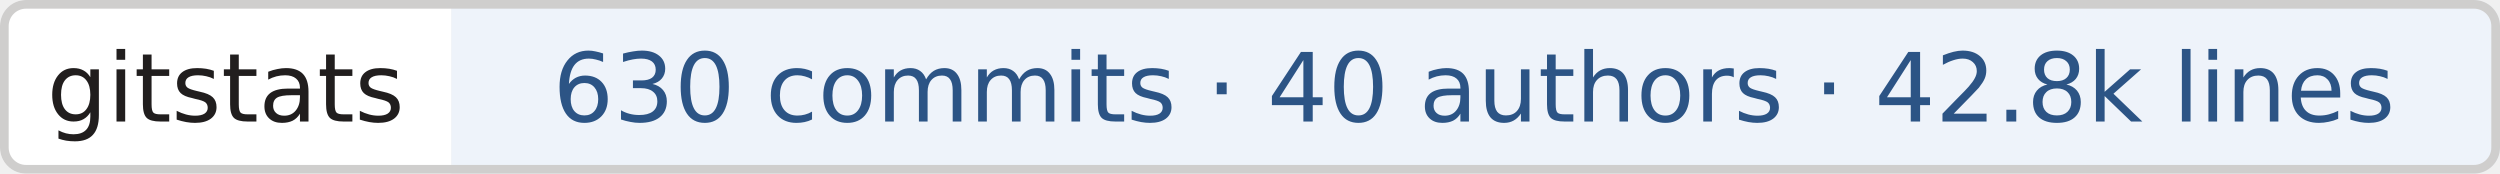
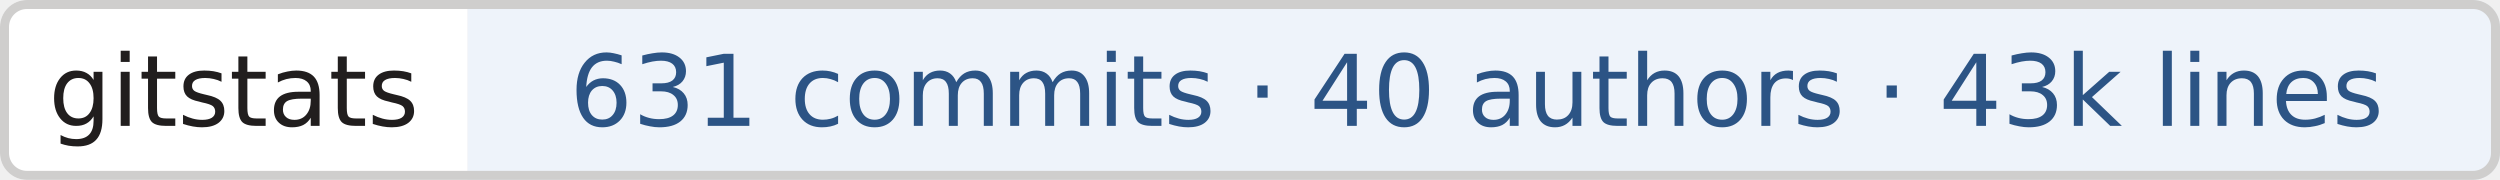
- <svg xmlns="http://www.w3.org/2000/svg" width="288" height="20" role="img" aria-label="gitstats: 630 commits · 40 authors · 42.8k lines">
+ <svg xmlns="http://www.w3.org/2000/svg" width="278" height="20" role="img" aria-label="gitstats: 631 commits · 40 authors · 43k lines">
  <clipPath id="r">
-     <rect width="288" height="20" rx="3" fill="#fff" />
+     <rect width="278" height="20" rx="3" fill="#fff" />
  </clipPath>
  <g clip-path="url(#r)">
    <rect x="0" width="52" height="20" fill="#fff" />
-     <rect x="52" width="236" height="20" fill="#eef3fa" />
+     <rect x="52" width="226" height="20" fill="#eef3fa" />
  </g>
-   <rect x=".5" y=".5" width="287" height="19" rx="2.5" fill="none" stroke="#cfcecd" />
+   <rect x=".5" y=".5" width="277" height="19" rx="2.5" fill="none" stroke="#cfcecd" />
  <g text-anchor="middle" font-family="Verdana,Geneva,DejaVu Sans,sans-serif" font-size="11" text-rendering="geometricPrecision">
    <text x="26.0" y="14.0" fill="#211e1e" textLength="42.0">gitstats</text>
-     <text x="169.8" y="14.0" fill="#2c5485" textLength="225.5">630 commits · 40 authors · 42.8k lines</text>
+     <text x="164.2" y="14.0" fill="#2c5485" textLength="214.5">631 commits · 40 authors · 43k lines</text>
  </g>
</svg>
